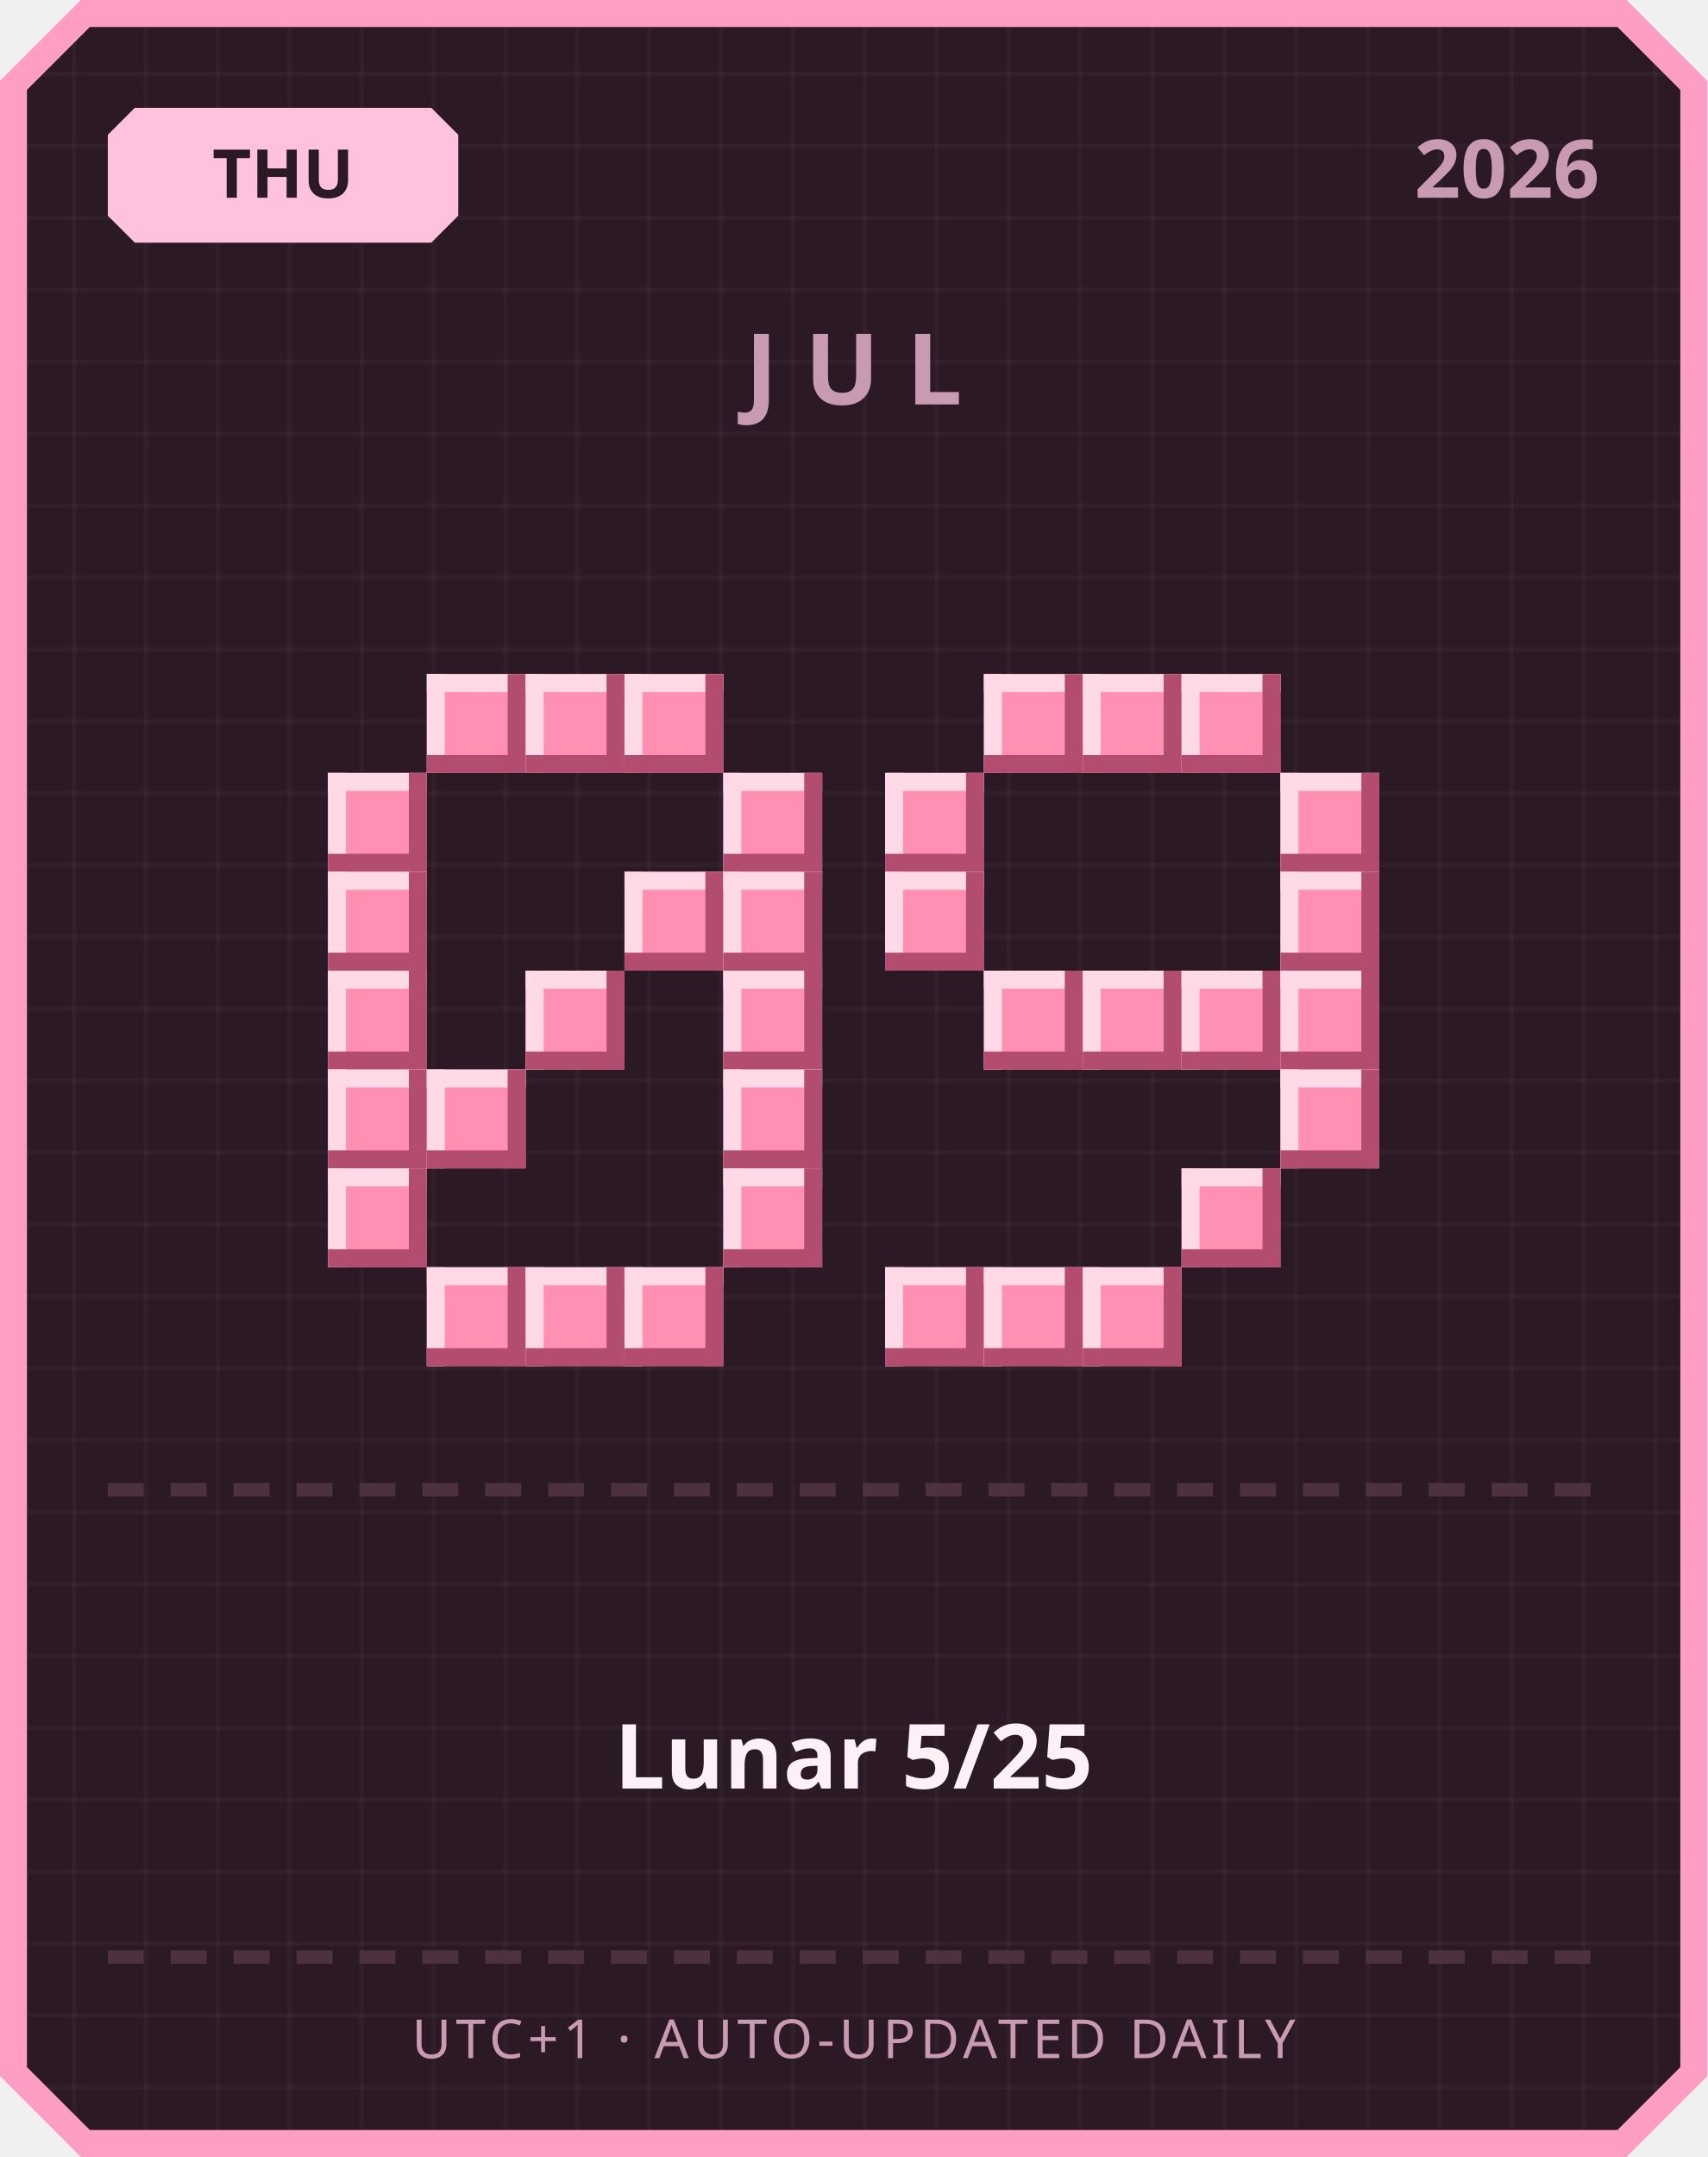
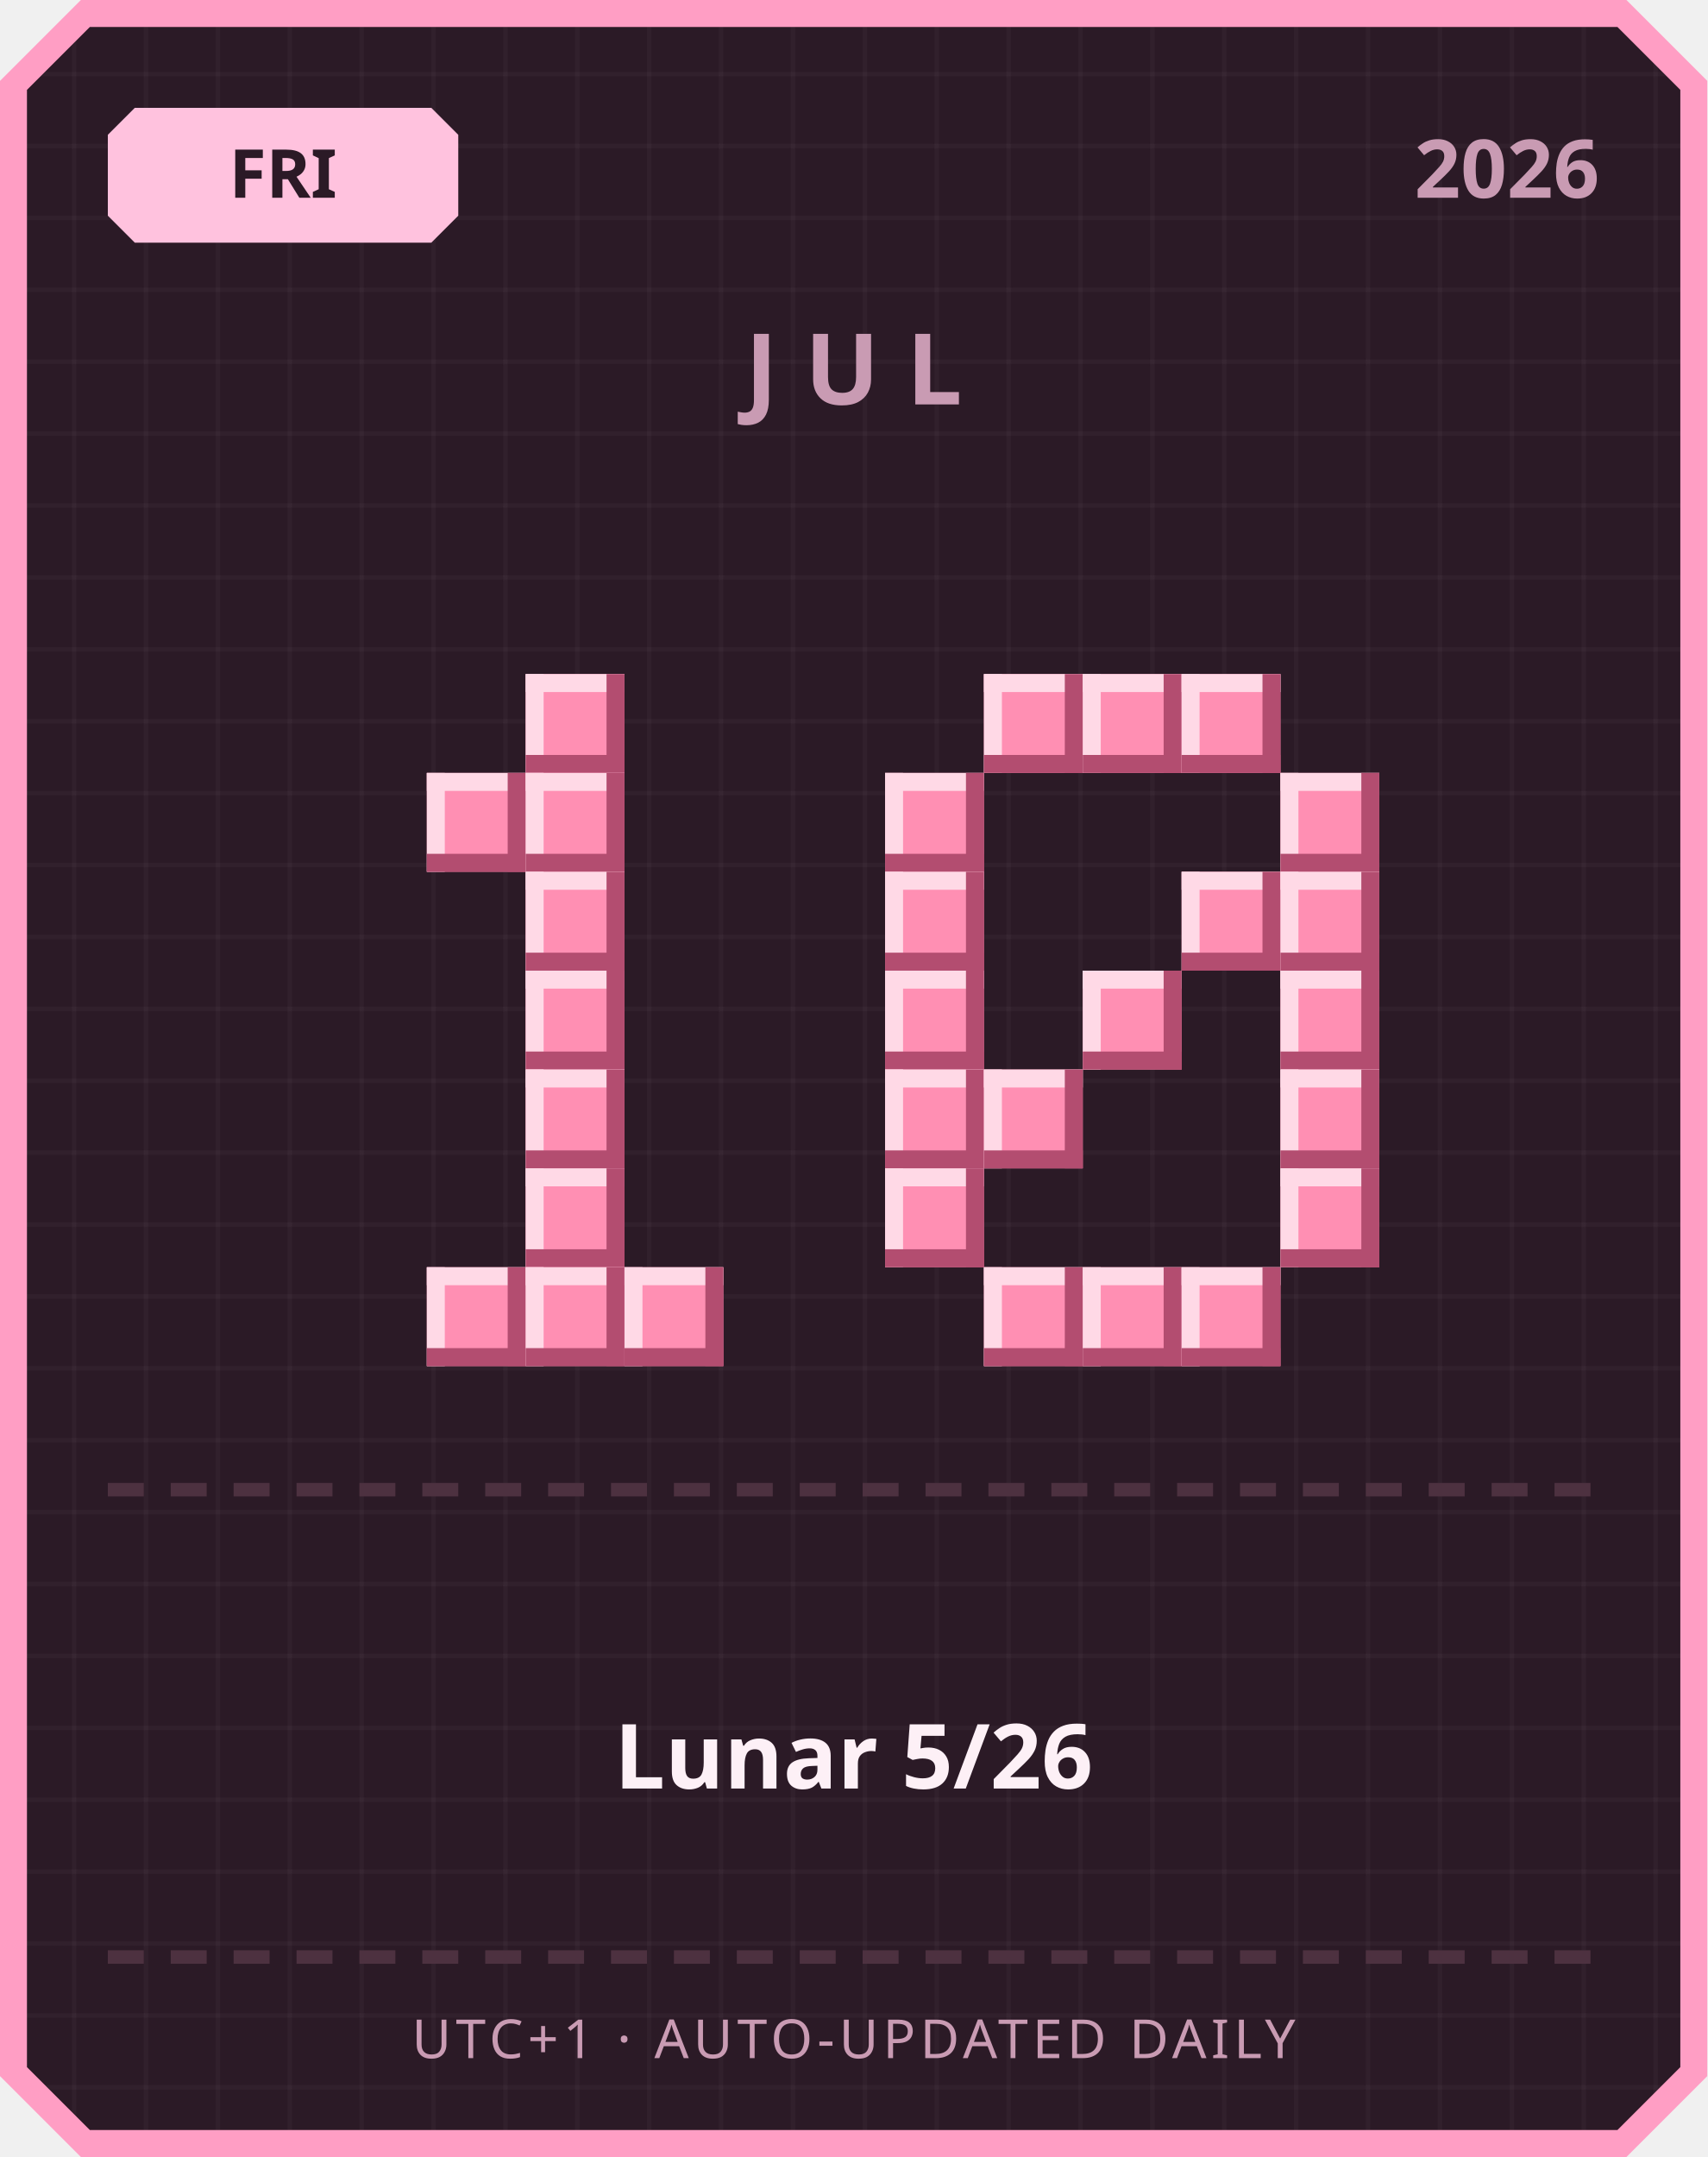
<svg xmlns="http://www.w3.org/2000/svg" width="380" height="480" viewBox="0 0 380 480">
  <defs>
    <pattern id="grid" width="16" height="16" patternUnits="userSpaceOnUse">
      <rect width="16" height="16" fill="#2b1a26" />
      <rect width="1" height="16" fill="#ffffff" opacity="0.03" />
      <rect width="16" height="1" fill="#ffffff" opacity="0.03" />
    </pattern>
  </defs>
  <path d="M 18,0 L 362,0 L 380,18 L 380,462 L 362,480 L 18,480 L 0,462 L 0,18 Z" fill="#ff9ec4" />
  <path d="M 20,6 L 360,6 L 374,20 L 374,460 L 360,474 L 20,474 L 6,460 L 6,20 Z" fill="url(#grid)" />
  <path d="M 30,24 L 96,24 L 102,30 L 102,48 L 96,54 L 30,54 L 24,48 L 24,30 Z" fill="#ffc2de" />
-   <text x="63" y="44" text-anchor="middle" font-family="'Segoe UI', sans-serif" font-size="15" font-weight="700" fill="#2b1a26">THU</text>
+   <text x="63" y="44" text-anchor="middle" font-family="'Segoe UI', sans-serif" font-size="15" font-weight="700" fill="#2b1a26">FRI</text>
  <text x="356" y="44" text-anchor="end" font-family="'Segoe UI', sans-serif" font-size="18" font-weight="700" fill="#c99bb3">2026</text>
  <text x="190" y="90" text-anchor="middle" font-family="'Segoe UI', sans-serif" font-size="22" font-weight="700" letter-spacing="6" fill="#c99bb3">JUL</text>
-   <rect x="95" y="150" width="22" height="22" fill="#ff8fb3" />
-   <rect x="95" y="150" width="22" height="4" fill="#ffd9e6" />
-   <rect x="95" y="150" width="4" height="22" fill="#ffd9e6" />
-   <rect x="95" y="168" width="22" height="4" fill="#b34d70" />
-   <rect x="113" y="150" width="4" height="22" fill="#b34d70" />
  <rect x="117" y="150" width="22" height="22" fill="#ff8fb3" />
  <rect x="117" y="150" width="22" height="4" fill="#ffd9e6" />
  <rect x="117" y="150" width="4" height="22" fill="#ffd9e6" />
  <rect x="117" y="168" width="22" height="4" fill="#b34d70" />
  <rect x="135" y="150" width="4" height="22" fill="#b34d70" />
-   <rect x="139" y="150" width="22" height="22" fill="#ff8fb3" />
-   <rect x="139" y="150" width="22" height="4" fill="#ffd9e6" />
-   <rect x="139" y="150" width="4" height="22" fill="#ffd9e6" />
-   <rect x="139" y="168" width="22" height="4" fill="#b34d70" />
-   <rect x="157" y="150" width="4" height="22" fill="#b34d70" />
-   <rect x="73" y="172" width="22" height="22" fill="#ff8fb3" />
-   <rect x="73" y="172" width="22" height="4" fill="#ffd9e6" />
-   <rect x="73" y="172" width="4" height="22" fill="#ffd9e6" />
-   <rect x="73" y="190" width="22" height="4" fill="#b34d70" />
-   <rect x="91" y="172" width="4" height="22" fill="#b34d70" />
-   <rect x="161" y="172" width="22" height="22" fill="#ff8fb3" />
-   <rect x="161" y="172" width="22" height="4" fill="#ffd9e6" />
-   <rect x="161" y="172" width="4" height="22" fill="#ffd9e6" />
-   <rect x="161" y="190" width="22" height="4" fill="#b34d70" />
-   <rect x="179" y="172" width="4" height="22" fill="#b34d70" />
-   <rect x="73" y="194" width="22" height="22" fill="#ff8fb3" />
-   <rect x="73" y="194" width="22" height="4" fill="#ffd9e6" />
-   <rect x="73" y="194" width="4" height="22" fill="#ffd9e6" />
-   <rect x="73" y="212" width="22" height="4" fill="#b34d70" />
-   <rect x="91" y="194" width="4" height="22" fill="#b34d70" />
-   <rect x="139" y="194" width="22" height="22" fill="#ff8fb3" />
-   <rect x="139" y="194" width="22" height="4" fill="#ffd9e6" />
-   <rect x="139" y="194" width="4" height="22" fill="#ffd9e6" />
-   <rect x="139" y="212" width="22" height="4" fill="#b34d70" />
-   <rect x="157" y="194" width="4" height="22" fill="#b34d70" />
-   <rect x="161" y="194" width="22" height="22" fill="#ff8fb3" />
-   <rect x="161" y="194" width="22" height="4" fill="#ffd9e6" />
-   <rect x="161" y="194" width="4" height="22" fill="#ffd9e6" />
-   <rect x="161" y="212" width="22" height="4" fill="#b34d70" />
-   <rect x="179" y="194" width="4" height="22" fill="#b34d70" />
-   <rect x="73" y="216" width="22" height="22" fill="#ff8fb3" />
-   <rect x="73" y="216" width="22" height="4" fill="#ffd9e6" />
-   <rect x="73" y="216" width="4" height="22" fill="#ffd9e6" />
-   <rect x="73" y="234" width="22" height="4" fill="#b34d70" />
-   <rect x="91" y="216" width="4" height="22" fill="#b34d70" />
+   <rect x="95" y="172" width="22" height="22" fill="#ff8fb3" />
+   <rect x="95" y="172" width="22" height="4" fill="#ffd9e6" />
+   <rect x="95" y="172" width="4" height="22" fill="#ffd9e6" />
+   <rect x="95" y="190" width="22" height="4" fill="#b34d70" />
+   <rect x="113" y="172" width="4" height="22" fill="#b34d70" />
+   <rect x="117" y="172" width="22" height="22" fill="#ff8fb3" />
+   <rect x="117" y="172" width="22" height="4" fill="#ffd9e6" />
+   <rect x="117" y="172" width="4" height="22" fill="#ffd9e6" />
+   <rect x="117" y="190" width="22" height="4" fill="#b34d70" />
+   <rect x="135" y="172" width="4" height="22" fill="#b34d70" />
+   <rect x="117" y="194" width="22" height="22" fill="#ff8fb3" />
+   <rect x="117" y="194" width="22" height="4" fill="#ffd9e6" />
+   <rect x="117" y="194" width="4" height="22" fill="#ffd9e6" />
+   <rect x="117" y="212" width="22" height="4" fill="#b34d70" />
+   <rect x="135" y="194" width="4" height="22" fill="#b34d70" />
  <rect x="117" y="216" width="22" height="22" fill="#ff8fb3" />
  <rect x="117" y="216" width="22" height="4" fill="#ffd9e6" />
  <rect x="117" y="216" width="4" height="22" fill="#ffd9e6" />
  <rect x="117" y="234" width="22" height="4" fill="#b34d70" />
  <rect x="135" y="216" width="4" height="22" fill="#b34d70" />
-   <rect x="161" y="216" width="22" height="22" fill="#ff8fb3" />
-   <rect x="161" y="216" width="22" height="4" fill="#ffd9e6" />
-   <rect x="161" y="216" width="4" height="22" fill="#ffd9e6" />
-   <rect x="161" y="234" width="22" height="4" fill="#b34d70" />
-   <rect x="179" y="216" width="4" height="22" fill="#b34d70" />
-   <rect x="73" y="238" width="22" height="22" fill="#ff8fb3" />
-   <rect x="73" y="238" width="22" height="4" fill="#ffd9e6" />
-   <rect x="73" y="238" width="4" height="22" fill="#ffd9e6" />
-   <rect x="73" y="256" width="22" height="4" fill="#b34d70" />
-   <rect x="91" y="238" width="4" height="22" fill="#b34d70" />
-   <rect x="95" y="238" width="22" height="22" fill="#ff8fb3" />
-   <rect x="95" y="238" width="22" height="4" fill="#ffd9e6" />
-   <rect x="95" y="238" width="4" height="22" fill="#ffd9e6" />
-   <rect x="95" y="256" width="22" height="4" fill="#b34d70" />
-   <rect x="113" y="238" width="4" height="22" fill="#b34d70" />
-   <rect x="161" y="238" width="22" height="22" fill="#ff8fb3" />
-   <rect x="161" y="238" width="22" height="4" fill="#ffd9e6" />
-   <rect x="161" y="238" width="4" height="22" fill="#ffd9e6" />
-   <rect x="161" y="256" width="22" height="4" fill="#b34d70" />
-   <rect x="179" y="238" width="4" height="22" fill="#b34d70" />
-   <rect x="73" y="260" width="22" height="22" fill="#ff8fb3" />
-   <rect x="73" y="260" width="22" height="4" fill="#ffd9e6" />
-   <rect x="73" y="260" width="4" height="22" fill="#ffd9e6" />
-   <rect x="73" y="278" width="22" height="4" fill="#b34d70" />
-   <rect x="91" y="260" width="4" height="22" fill="#b34d70" />
-   <rect x="161" y="260" width="22" height="22" fill="#ff8fb3" />
-   <rect x="161" y="260" width="22" height="4" fill="#ffd9e6" />
-   <rect x="161" y="260" width="4" height="22" fill="#ffd9e6" />
-   <rect x="161" y="278" width="22" height="4" fill="#b34d70" />
-   <rect x="179" y="260" width="4" height="22" fill="#b34d70" />
+   <rect x="117" y="238" width="22" height="22" fill="#ff8fb3" />
+   <rect x="117" y="238" width="22" height="4" fill="#ffd9e6" />
+   <rect x="117" y="238" width="4" height="22" fill="#ffd9e6" />
+   <rect x="117" y="256" width="22" height="4" fill="#b34d70" />
+   <rect x="135" y="238" width="4" height="22" fill="#b34d70" />
+   <rect x="117" y="260" width="22" height="22" fill="#ff8fb3" />
+   <rect x="117" y="260" width="22" height="4" fill="#ffd9e6" />
+   <rect x="117" y="260" width="4" height="22" fill="#ffd9e6" />
+   <rect x="117" y="278" width="22" height="4" fill="#b34d70" />
+   <rect x="135" y="260" width="4" height="22" fill="#b34d70" />
  <rect x="95" y="282" width="22" height="22" fill="#ff8fb3" />
  <rect x="95" y="282" width="22" height="4" fill="#ffd9e6" />
  <rect x="95" y="282" width="4" height="22" fill="#ffd9e6" />
  <rect x="95" y="300" width="22" height="4" fill="#b34d70" />
  <rect x="113" y="282" width="4" height="22" fill="#b34d70" />
  <rect x="117" y="282" width="22" height="22" fill="#ff8fb3" />
  <rect x="117" y="282" width="22" height="4" fill="#ffd9e6" />
  <rect x="117" y="282" width="4" height="22" fill="#ffd9e6" />
  <rect x="117" y="300" width="22" height="4" fill="#b34d70" />
  <rect x="135" y="282" width="4" height="22" fill="#b34d70" />
  <rect x="139" y="282" width="22" height="22" fill="#ff8fb3" />
  <rect x="139" y="282" width="22" height="4" fill="#ffd9e6" />
  <rect x="139" y="282" width="4" height="22" fill="#ffd9e6" />
  <rect x="139" y="300" width="22" height="4" fill="#b34d70" />
  <rect x="157" y="282" width="4" height="22" fill="#b34d70" />
  <rect x="219" y="150" width="22" height="22" fill="#ff8fb3" />
  <rect x="219" y="150" width="22" height="4" fill="#ffd9e6" />
  <rect x="219" y="150" width="4" height="22" fill="#ffd9e6" />
  <rect x="219" y="168" width="22" height="4" fill="#b34d70" />
  <rect x="237" y="150" width="4" height="22" fill="#b34d70" />
  <rect x="241" y="150" width="22" height="22" fill="#ff8fb3" />
  <rect x="241" y="150" width="22" height="4" fill="#ffd9e6" />
  <rect x="241" y="150" width="4" height="22" fill="#ffd9e6" />
  <rect x="241" y="168" width="22" height="4" fill="#b34d70" />
  <rect x="259" y="150" width="4" height="22" fill="#b34d70" />
  <rect x="263" y="150" width="22" height="22" fill="#ff8fb3" />
  <rect x="263" y="150" width="22" height="4" fill="#ffd9e6" />
  <rect x="263" y="150" width="4" height="22" fill="#ffd9e6" />
  <rect x="263" y="168" width="22" height="4" fill="#b34d70" />
  <rect x="281" y="150" width="4" height="22" fill="#b34d70" />
  <rect x="197" y="172" width="22" height="22" fill="#ff8fb3" />
  <rect x="197" y="172" width="22" height="4" fill="#ffd9e6" />
  <rect x="197" y="172" width="4" height="22" fill="#ffd9e6" />
  <rect x="197" y="190" width="22" height="4" fill="#b34d70" />
  <rect x="215" y="172" width="4" height="22" fill="#b34d70" />
  <rect x="285" y="172" width="22" height="22" fill="#ff8fb3" />
  <rect x="285" y="172" width="22" height="4" fill="#ffd9e6" />
  <rect x="285" y="172" width="4" height="22" fill="#ffd9e6" />
  <rect x="285" y="190" width="22" height="4" fill="#b34d70" />
  <rect x="303" y="172" width="4" height="22" fill="#b34d70" />
  <rect x="197" y="194" width="22" height="22" fill="#ff8fb3" />
  <rect x="197" y="194" width="22" height="4" fill="#ffd9e6" />
  <rect x="197" y="194" width="4" height="22" fill="#ffd9e6" />
  <rect x="197" y="212" width="22" height="4" fill="#b34d70" />
  <rect x="215" y="194" width="4" height="22" fill="#b34d70" />
+   <rect x="263" y="194" width="22" height="22" fill="#ff8fb3" />
+   <rect x="263" y="194" width="22" height="4" fill="#ffd9e6" />
+   <rect x="263" y="194" width="4" height="22" fill="#ffd9e6" />
+   <rect x="263" y="212" width="22" height="4" fill="#b34d70" />
+   <rect x="281" y="194" width="4" height="22" fill="#b34d70" />
  <rect x="285" y="194" width="22" height="22" fill="#ff8fb3" />
  <rect x="285" y="194" width="22" height="4" fill="#ffd9e6" />
  <rect x="285" y="194" width="4" height="22" fill="#ffd9e6" />
  <rect x="285" y="212" width="22" height="4" fill="#b34d70" />
  <rect x="303" y="194" width="4" height="22" fill="#b34d70" />
-   <rect x="219" y="216" width="22" height="22" fill="#ff8fb3" />
-   <rect x="219" y="216" width="22" height="4" fill="#ffd9e6" />
-   <rect x="219" y="216" width="4" height="22" fill="#ffd9e6" />
-   <rect x="219" y="234" width="22" height="4" fill="#b34d70" />
-   <rect x="237" y="216" width="4" height="22" fill="#b34d70" />
+   <rect x="197" y="216" width="22" height="22" fill="#ff8fb3" />
+   <rect x="197" y="216" width="22" height="4" fill="#ffd9e6" />
+   <rect x="197" y="216" width="4" height="22" fill="#ffd9e6" />
+   <rect x="197" y="234" width="22" height="4" fill="#b34d70" />
+   <rect x="215" y="216" width="4" height="22" fill="#b34d70" />
  <rect x="241" y="216" width="22" height="22" fill="#ff8fb3" />
  <rect x="241" y="216" width="22" height="4" fill="#ffd9e6" />
  <rect x="241" y="216" width="4" height="22" fill="#ffd9e6" />
  <rect x="241" y="234" width="22" height="4" fill="#b34d70" />
  <rect x="259" y="216" width="4" height="22" fill="#b34d70" />
-   <rect x="263" y="216" width="22" height="22" fill="#ff8fb3" />
-   <rect x="263" y="216" width="22" height="4" fill="#ffd9e6" />
-   <rect x="263" y="216" width="4" height="22" fill="#ffd9e6" />
-   <rect x="263" y="234" width="22" height="4" fill="#b34d70" />
-   <rect x="281" y="216" width="4" height="22" fill="#b34d70" />
  <rect x="285" y="216" width="22" height="22" fill="#ff8fb3" />
  <rect x="285" y="216" width="22" height="4" fill="#ffd9e6" />
  <rect x="285" y="216" width="4" height="22" fill="#ffd9e6" />
  <rect x="285" y="234" width="22" height="4" fill="#b34d70" />
  <rect x="303" y="216" width="4" height="22" fill="#b34d70" />
+   <rect x="197" y="238" width="22" height="22" fill="#ff8fb3" />
+   <rect x="197" y="238" width="22" height="4" fill="#ffd9e6" />
+   <rect x="197" y="238" width="4" height="22" fill="#ffd9e6" />
+   <rect x="197" y="256" width="22" height="4" fill="#b34d70" />
+   <rect x="215" y="238" width="4" height="22" fill="#b34d70" />
+   <rect x="219" y="238" width="22" height="22" fill="#ff8fb3" />
+   <rect x="219" y="238" width="22" height="4" fill="#ffd9e6" />
+   <rect x="219" y="238" width="4" height="22" fill="#ffd9e6" />
+   <rect x="219" y="256" width="22" height="4" fill="#b34d70" />
+   <rect x="237" y="238" width="4" height="22" fill="#b34d70" />
  <rect x="285" y="238" width="22" height="22" fill="#ff8fb3" />
  <rect x="285" y="238" width="22" height="4" fill="#ffd9e6" />
  <rect x="285" y="238" width="4" height="22" fill="#ffd9e6" />
  <rect x="285" y="256" width="22" height="4" fill="#b34d70" />
  <rect x="303" y="238" width="4" height="22" fill="#b34d70" />
-   <rect x="263" y="260" width="22" height="22" fill="#ff8fb3" />
-   <rect x="263" y="260" width="22" height="4" fill="#ffd9e6" />
-   <rect x="263" y="260" width="4" height="22" fill="#ffd9e6" />
-   <rect x="263" y="278" width="22" height="4" fill="#b34d70" />
-   <rect x="281" y="260" width="4" height="22" fill="#b34d70" />
-   <rect x="197" y="282" width="22" height="22" fill="#ff8fb3" />
-   <rect x="197" y="282" width="22" height="4" fill="#ffd9e6" />
-   <rect x="197" y="282" width="4" height="22" fill="#ffd9e6" />
-   <rect x="197" y="300" width="22" height="4" fill="#b34d70" />
-   <rect x="215" y="282" width="4" height="22" fill="#b34d70" />
+   <rect x="197" y="260" width="22" height="22" fill="#ff8fb3" />
+   <rect x="197" y="260" width="22" height="4" fill="#ffd9e6" />
+   <rect x="197" y="260" width="4" height="22" fill="#ffd9e6" />
+   <rect x="197" y="278" width="22" height="4" fill="#b34d70" />
+   <rect x="215" y="260" width="4" height="22" fill="#b34d70" />
+   <rect x="285" y="260" width="22" height="22" fill="#ff8fb3" />
+   <rect x="285" y="260" width="22" height="4" fill="#ffd9e6" />
+   <rect x="285" y="260" width="4" height="22" fill="#ffd9e6" />
+   <rect x="285" y="278" width="22" height="4" fill="#b34d70" />
+   <rect x="303" y="260" width="4" height="22" fill="#b34d70" />
  <rect x="219" y="282" width="22" height="22" fill="#ff8fb3" />
  <rect x="219" y="282" width="22" height="4" fill="#ffd9e6" />
  <rect x="219" y="282" width="4" height="22" fill="#ffd9e6" />
  <rect x="219" y="300" width="22" height="4" fill="#b34d70" />
  <rect x="237" y="282" width="4" height="22" fill="#b34d70" />
  <rect x="241" y="282" width="22" height="22" fill="#ff8fb3" />
  <rect x="241" y="282" width="22" height="4" fill="#ffd9e6" />
  <rect x="241" y="282" width="4" height="22" fill="#ffd9e6" />
  <rect x="241" y="300" width="22" height="4" fill="#b34d70" />
  <rect x="259" y="282" width="4" height="22" fill="#b34d70" />
+   <rect x="263" y="282" width="22" height="22" fill="#ff8fb3" />
+   <rect x="263" y="282" width="22" height="4" fill="#ffd9e6" />
+   <rect x="263" y="282" width="4" height="22" fill="#ffd9e6" />
+   <rect x="263" y="300" width="22" height="4" fill="#b34d70" />
+   <rect x="281" y="282" width="4" height="22" fill="#b34d70" />
  <rect x="24" y="330" width="8" height="3" fill="#4d3140" />
  <rect x="38" y="330" width="8" height="3" fill="#4d3140" />
  <rect x="52" y="330" width="8" height="3" fill="#4d3140" />
  <rect x="66" y="330" width="8" height="3" fill="#4d3140" />
  <rect x="80" y="330" width="8" height="3" fill="#4d3140" />
  <rect x="94" y="330" width="8" height="3" fill="#4d3140" />
  <rect x="108" y="330" width="8" height="3" fill="#4d3140" />
  <rect x="122" y="330" width="8" height="3" fill="#4d3140" />
  <rect x="136" y="330" width="8" height="3" fill="#4d3140" />
  <rect x="150" y="330" width="8" height="3" fill="#4d3140" />
  <rect x="164" y="330" width="8" height="3" fill="#4d3140" />
  <rect x="178" y="330" width="8" height="3" fill="#4d3140" />
  <rect x="192" y="330" width="8" height="3" fill="#4d3140" />
  <rect x="206" y="330" width="8" height="3" fill="#4d3140" />
  <rect x="220" y="330" width="8" height="3" fill="#4d3140" />
  <rect x="234" y="330" width="8" height="3" fill="#4d3140" />
  <rect x="248" y="330" width="8" height="3" fill="#4d3140" />
  <rect x="262" y="330" width="8" height="3" fill="#4d3140" />
  <rect x="276" y="330" width="8" height="3" fill="#4d3140" />
  <rect x="290" y="330" width="8" height="3" fill="#4d3140" />
  <rect x="304" y="330" width="8" height="3" fill="#4d3140" />
  <rect x="318" y="330" width="8" height="3" fill="#4d3140" />
  <rect x="332" y="330" width="8" height="3" fill="#4d3140" />
  <rect x="346" y="330" width="8" height="3" fill="#4d3140" />
-   <text x="190" y="398" text-anchor="middle" font-family="'Segoe UI', 'Microsoft JhengHei', sans-serif" font-size="20" font-weight="700" fill="#fdf0f6">Lunar 5/25</text>
+   <text x="190" y="398" text-anchor="middle" font-family="'Segoe UI', 'Microsoft JhengHei', sans-serif" font-size="20" font-weight="700" fill="#fdf0f6">Lunar 5/26</text>
  <rect x="24" y="434" width="8" height="3" fill="#4d3140" />
  <rect x="38" y="434" width="8" height="3" fill="#4d3140" />
  <rect x="52" y="434" width="8" height="3" fill="#4d3140" />
  <rect x="66" y="434" width="8" height="3" fill="#4d3140" />
  <rect x="80" y="434" width="8" height="3" fill="#4d3140" />
  <rect x="94" y="434" width="8" height="3" fill="#4d3140" />
  <rect x="108" y="434" width="8" height="3" fill="#4d3140" />
  <rect x="122" y="434" width="8" height="3" fill="#4d3140" />
  <rect x="136" y="434" width="8" height="3" fill="#4d3140" />
  <rect x="150" y="434" width="8" height="3" fill="#4d3140" />
  <rect x="164" y="434" width="8" height="3" fill="#4d3140" />
  <rect x="178" y="434" width="8" height="3" fill="#4d3140" />
  <rect x="192" y="434" width="8" height="3" fill="#4d3140" />
  <rect x="206" y="434" width="8" height="3" fill="#4d3140" />
  <rect x="220" y="434" width="8" height="3" fill="#4d3140" />
  <rect x="234" y="434" width="8" height="3" fill="#4d3140" />
  <rect x="248" y="434" width="8" height="3" fill="#4d3140" />
  <rect x="262" y="434" width="8" height="3" fill="#4d3140" />
  <rect x="276" y="434" width="8" height="3" fill="#4d3140" />
  <rect x="290" y="434" width="8" height="3" fill="#4d3140" />
  <rect x="304" y="434" width="8" height="3" fill="#4d3140" />
  <rect x="318" y="434" width="8" height="3" fill="#4d3140" />
  <rect x="332" y="434" width="8" height="3" fill="#4d3140" />
  <rect x="346" y="434" width="8" height="3" fill="#4d3140" />
  <text x="190" y="458" text-anchor="middle" font-family="'Segoe UI', sans-serif" font-size="12" letter-spacing="1" fill="#c99bb3">UTC+1 · AUTO-UPDATED DAILY</text>
</svg>
